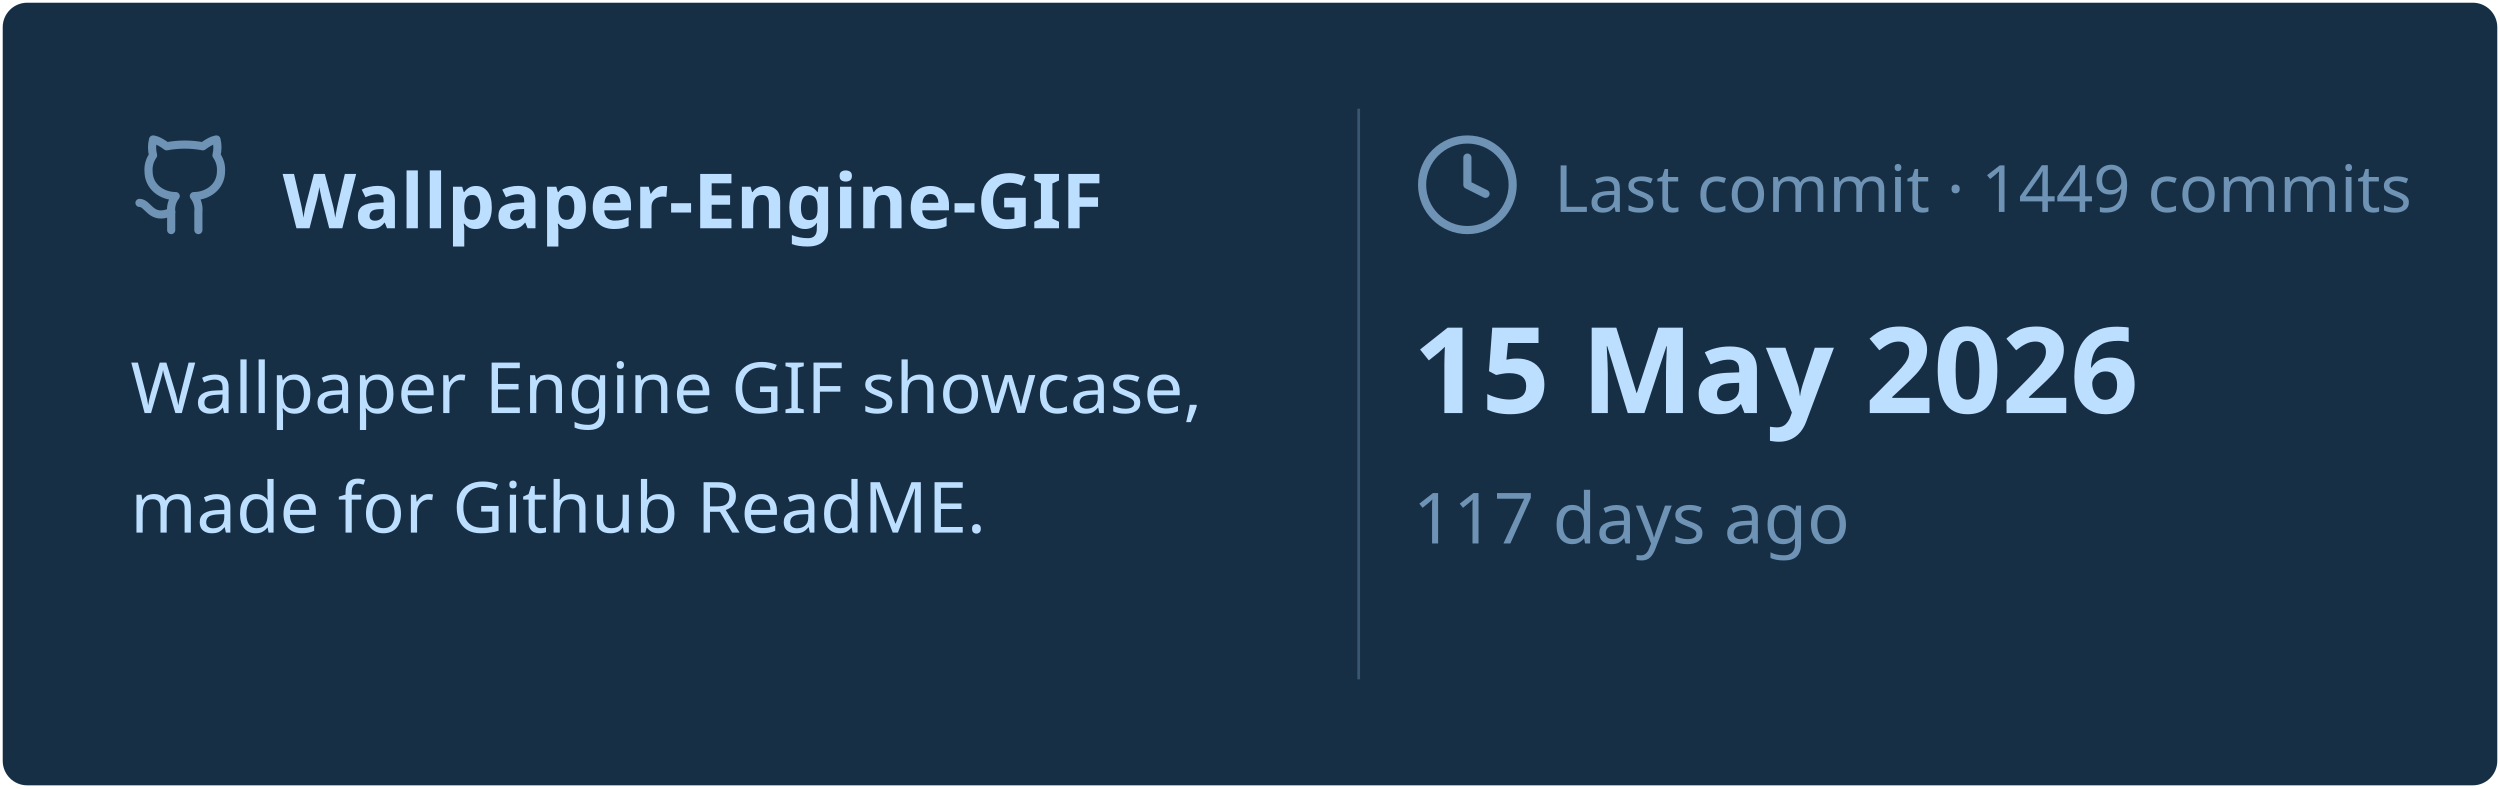
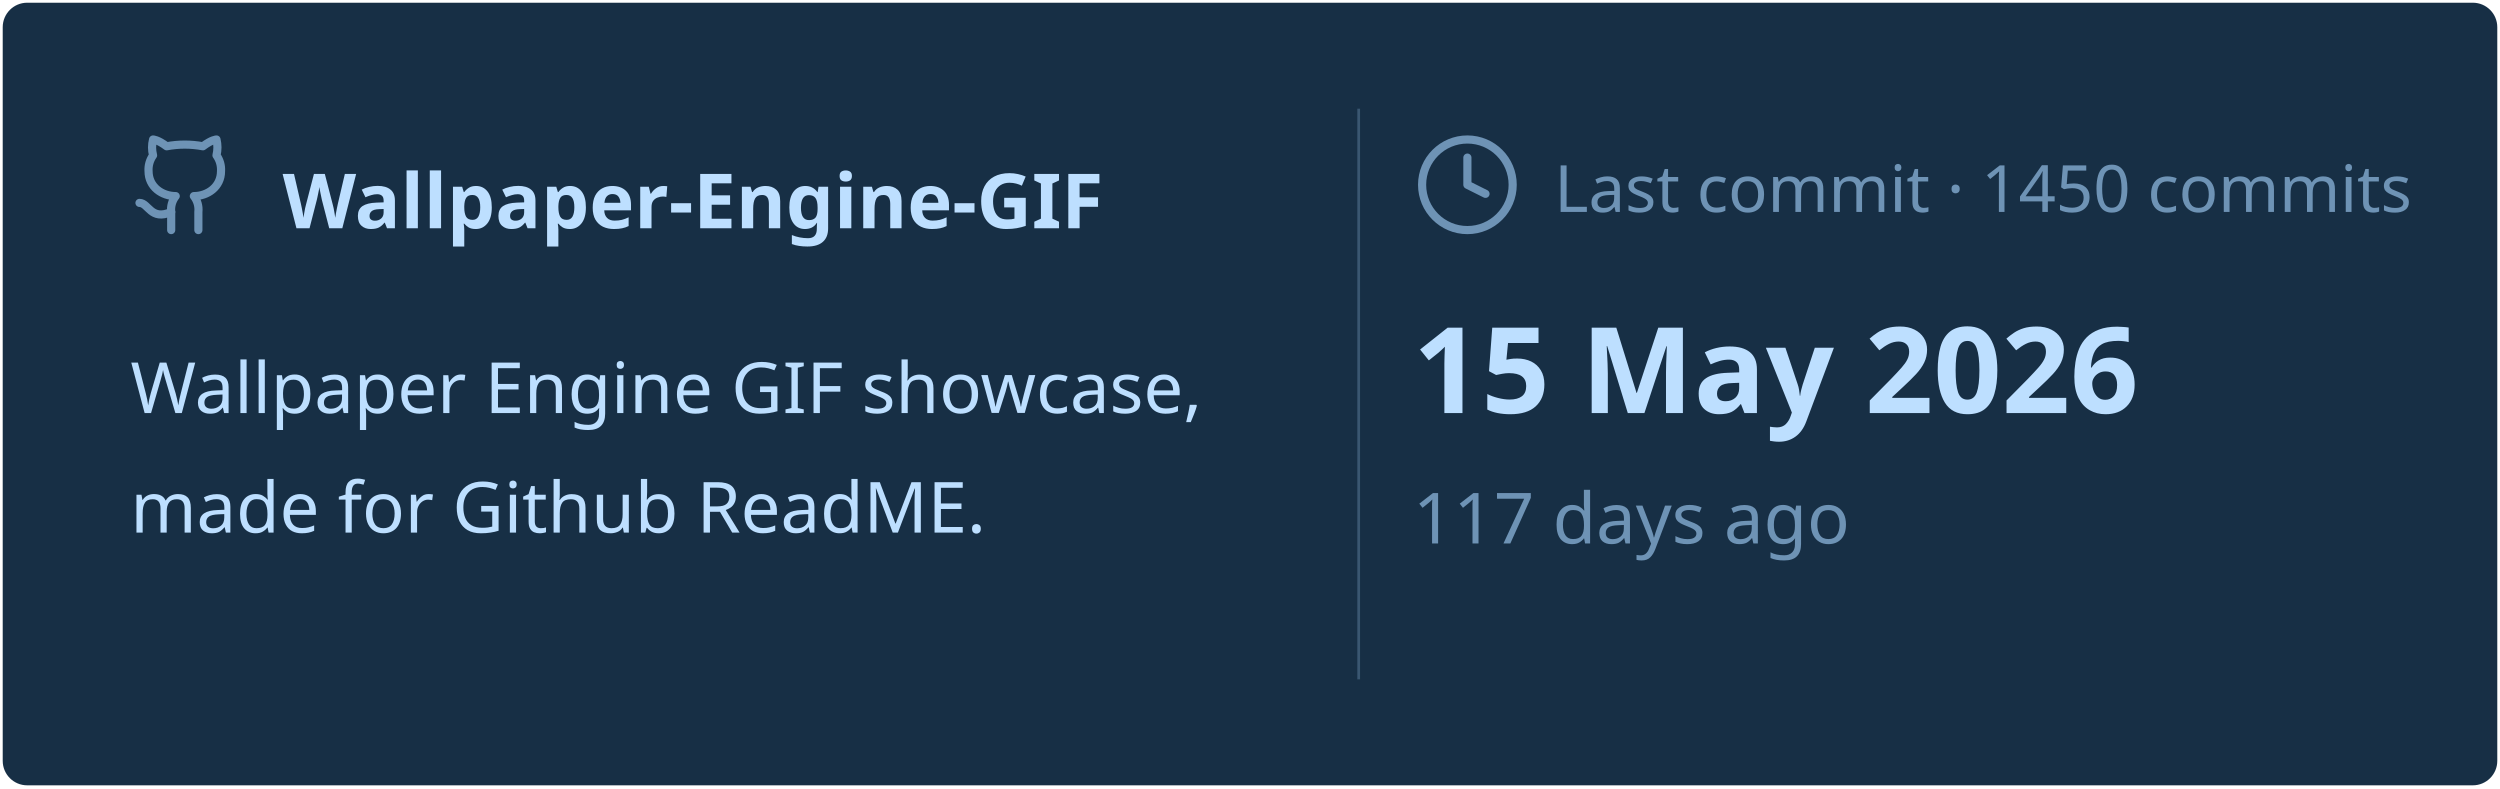
<svg xmlns="http://www.w3.org/2000/svg" viewBox="0 0 460 145" width="460px" height="145px">
  <rect stroke="#000000" stroke-opacity="0" fill="#172F45" rx="4.5" x="0.5" y="0.5" width="459" height="144" />
  <g transform="translate(24, 42)">
    <svg x="0" y="-18" width="20" height="20" viewBox="0 0 24 24" fill="none" stroke="#6E93B5" stroke-width="1.8" stroke-linecap="round" stroke-linejoin="round">
      <path d="M15 22v-4a4.8 4.8 0 0 0-1-3.5c3 0 6-2 6-5.5.08-1.25-.27-2.48-1-3.5.28-1.15.28-2.35 0-3.5 0 0-1 0-3 1.5-2.64-.5-5.36-.5-8 0C6 2 5 2 5 2c-.3 1.15-.3 2.35 0 3.5A5.403 5.403 0 0 0 4 9c0 3.5 3 5.5 6 5.5-.39.49-.68 1.05-.85 1.65-.17.6-.22 1.23-.15 1.85v4" />
      <path d="M9 18c-4.51 2-5-2-7-2" />
    </svg>
    <text x="28" y="0" font-family="&quot;Segoe UI&quot;, Ubuntu, sans-serif" font-size="14" font-weight="700" fill="#BDDFFF">Wallpaper-Engine-GIF</text>
  </g>
  <text x="24" y="76" font-family="&quot;Segoe UI&quot;, Ubuntu, sans-serif" font-size="13" font-weight="400" fill="#BDDFFF">Wallpaper Engine GIF showcase,</text>
  <text x="24" y="98" font-family="&quot;Segoe UI&quot;, Ubuntu, sans-serif" font-size="13" font-weight="400" fill="#BDDFFF">made for Github ReadME.</text>
  <line x1="250" y1="20" x2="250" y2="125" stroke="#6E93B5" stroke-width="0.5" stroke-opacity="0.4" />
  <svg x="260" y="24" width="20" height="20" viewBox="0 0 24 24" fill="none" stroke="#6E93B5" stroke-width="1.8" stroke-linecap="round" stroke-linejoin="round">
    <circle cx="12" cy="12" r="10" />
    <polyline points="12 6 12 12 16 14" />
  </svg>
-   <text x="286" y="39" font-family="&quot;Segoe UI&quot;, Ubuntu, sans-serif" font-size="12" font-weight="400" fill="#6E93B5">Last commit · 1449 commits</text>
+   <text x="286" y="39" font-family="&quot;Segoe UI&quot;, Ubuntu, sans-serif" font-size="12" font-weight="400" fill="#6E93B5">Last commit · 1450 commits</text>
  <text x="260" y="76" font-family="&quot;Segoe UI&quot;, Ubuntu, sans-serif" font-size="22" font-weight="700" fill="#BDDFFF">15 May 2026</text>
  <text x="260" y="100" font-family="&quot;Segoe UI&quot;, Ubuntu, sans-serif" font-size="13" font-weight="400" fill="#6E93B5">117 days ago</text>
</svg>
